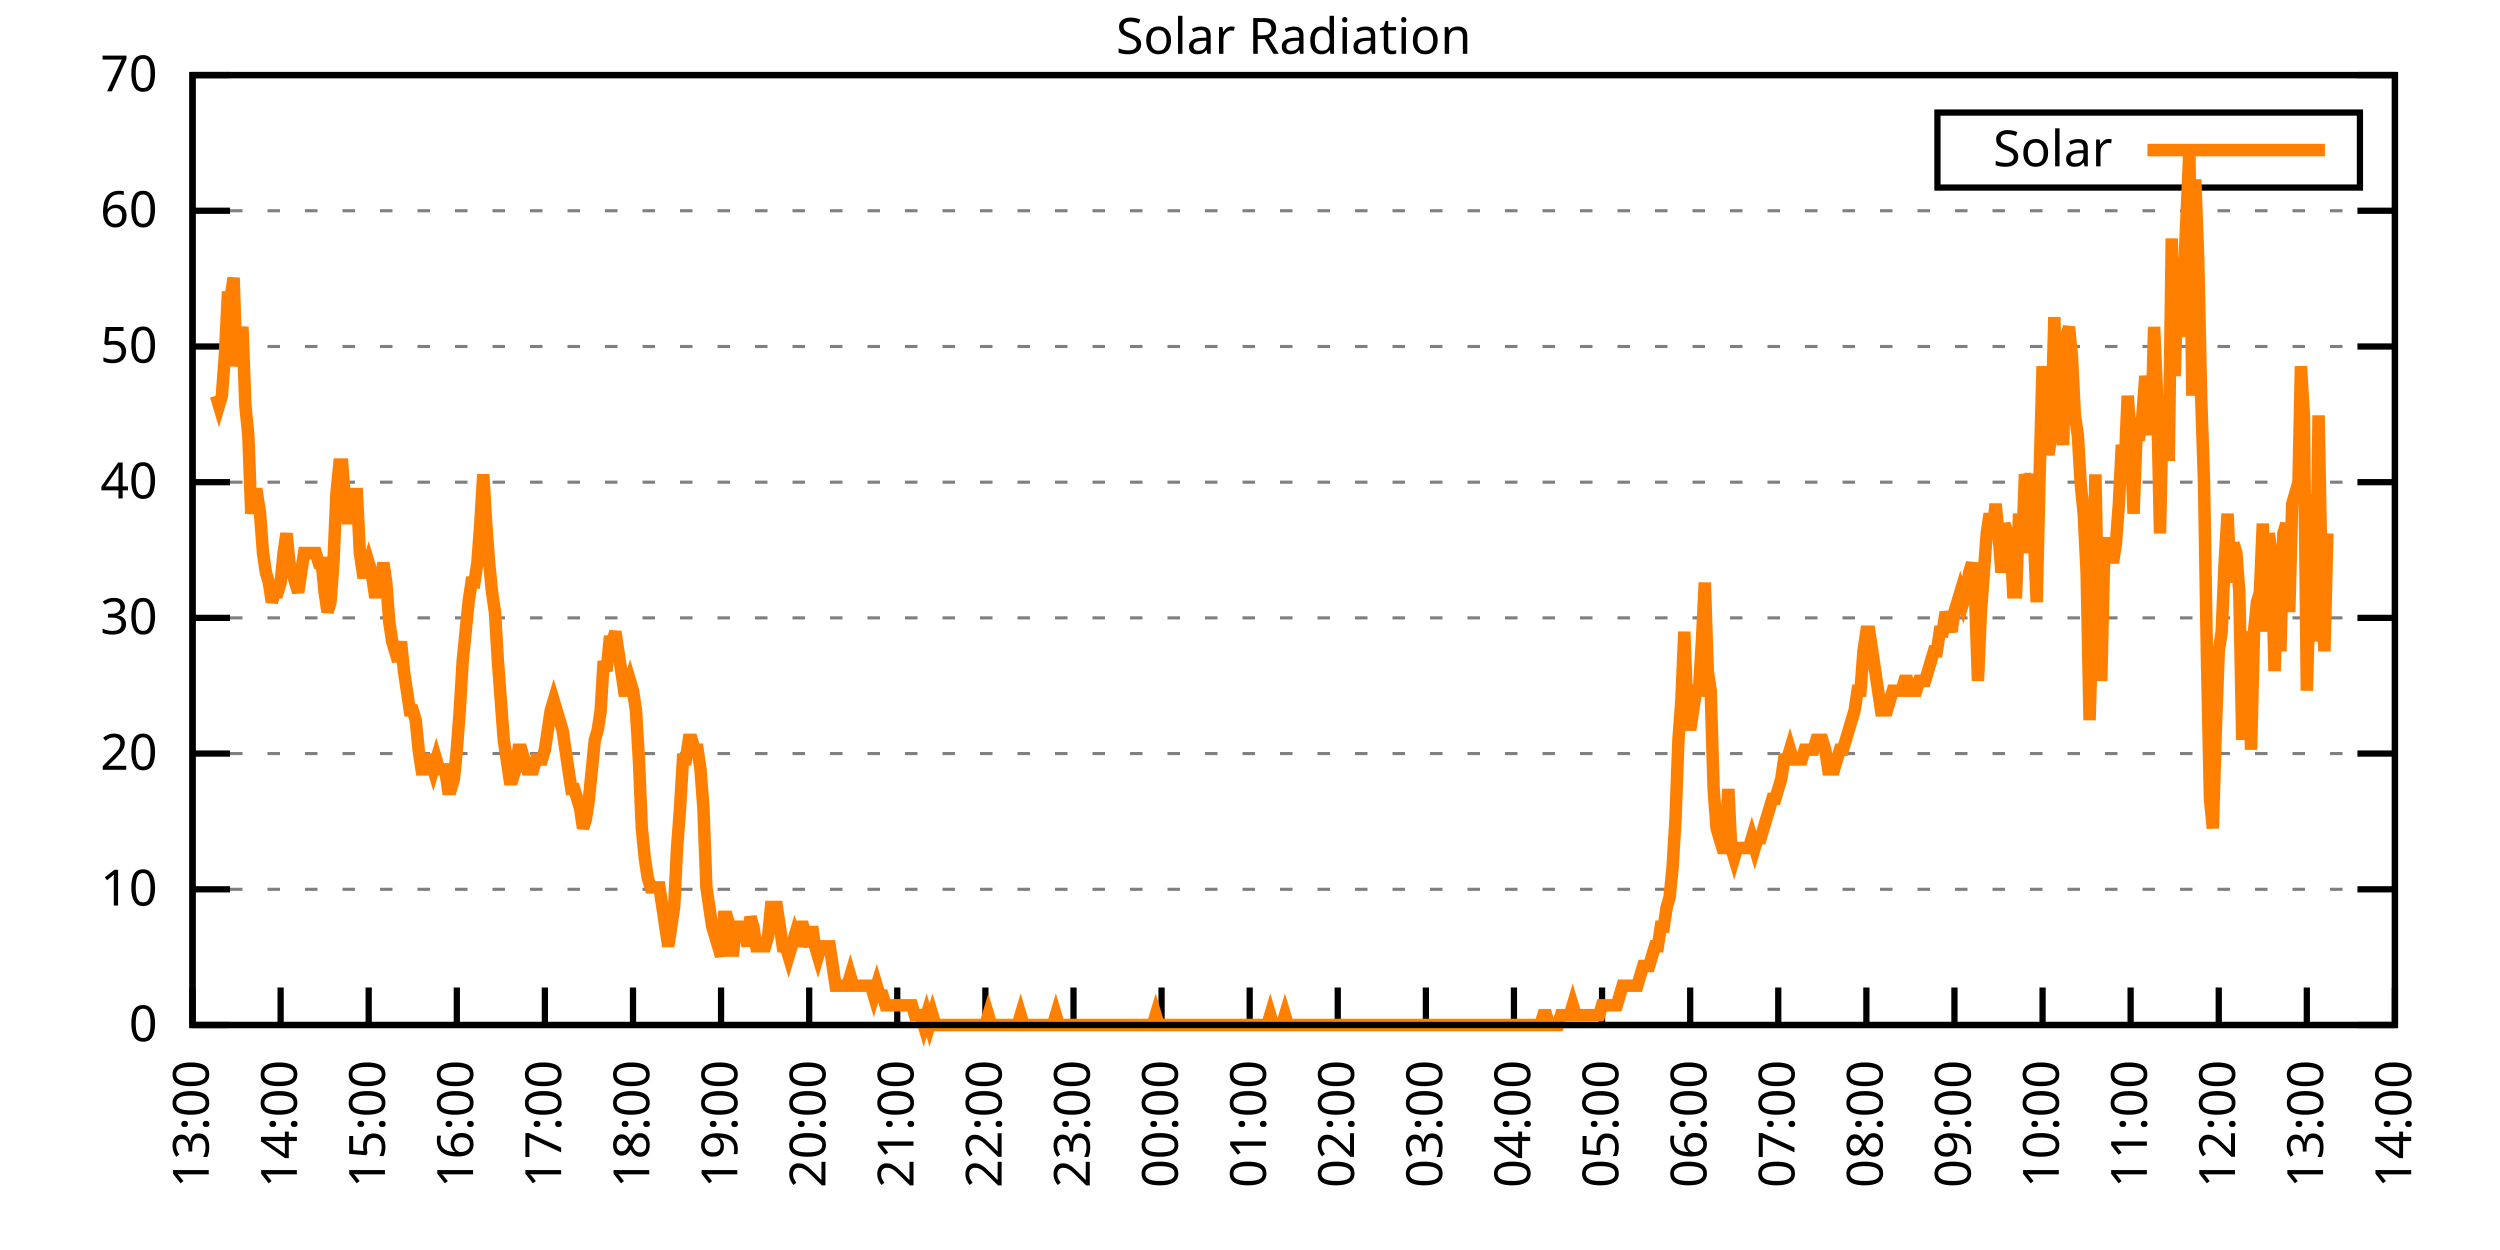
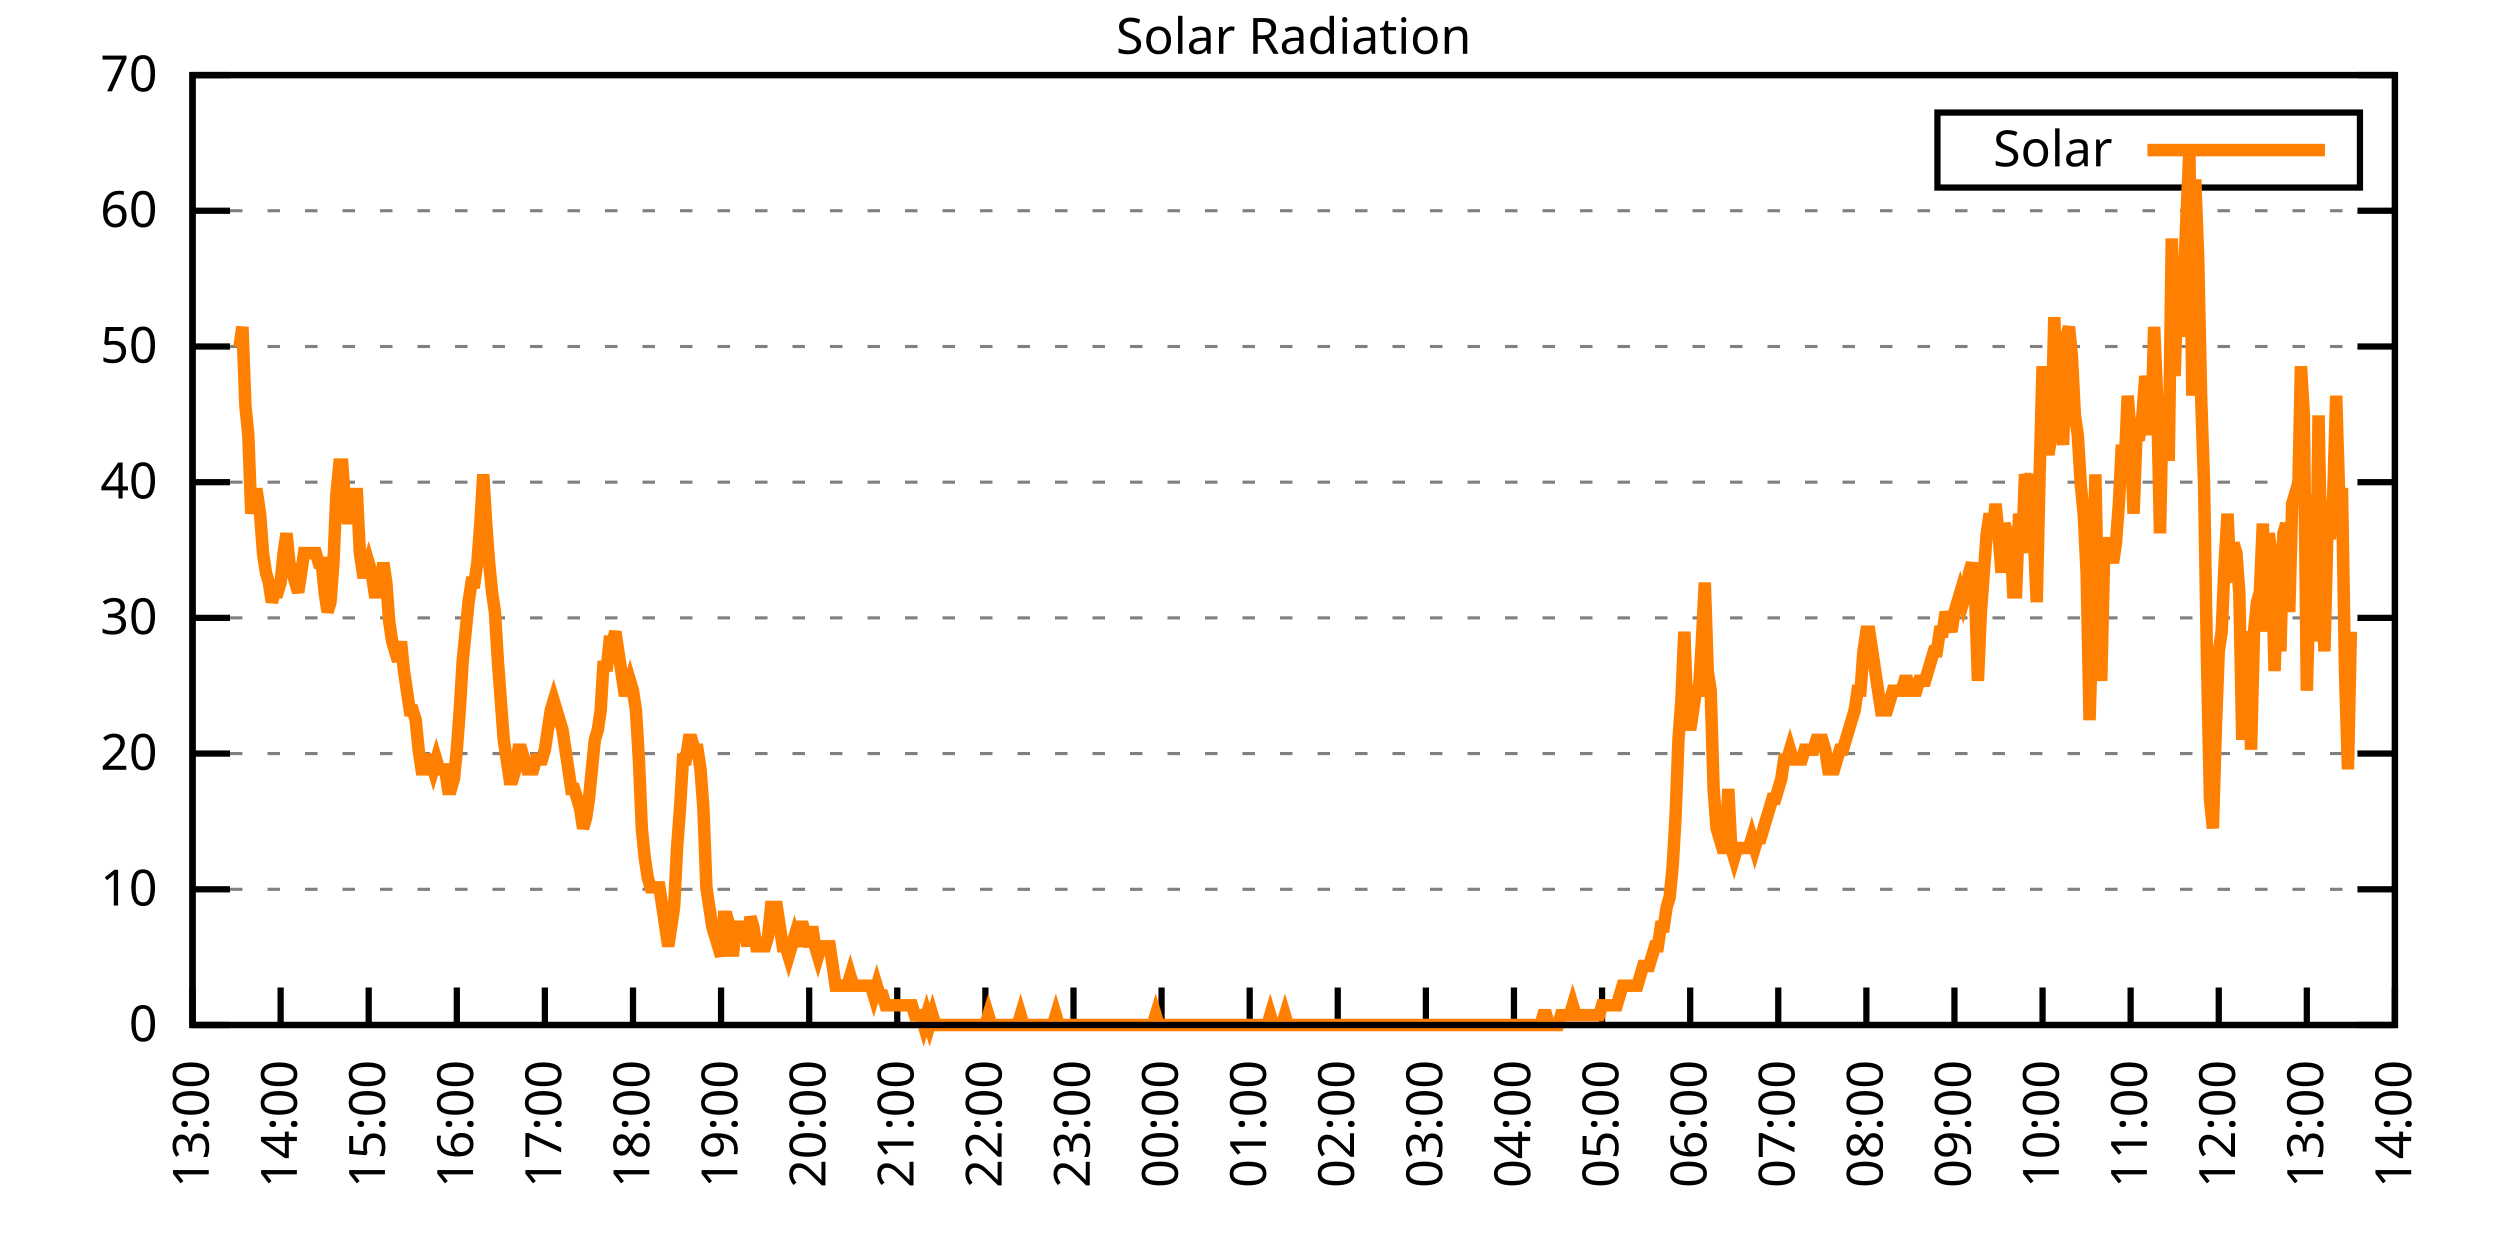
<svg xmlns="http://www.w3.org/2000/svg" xmlns:xlink="http://www.w3.org/1999/xlink" width="400" height="200" viewBox="0 0 400 200">
  <g id="gnuplot_canvas">
    <rect x="0" y="0" width="400" height="200" fill="none" />
    <defs>
      <circle id="gpDot" r="0.5" stroke-width="0.5" stroke="currentColor" />
      <path id="gpPt0" stroke-width="0.333" stroke="currentColor" d="M-1,0 h2 M0,-1 v2" />
      <path id="gpPt1" stroke-width="0.333" stroke="currentColor" d="M-1,-1 L1,1 M1,-1 L-1,1" />
      <path id="gpPt2" stroke-width="0.333" stroke="currentColor" d="M-1,0 L1,0 M0,-1 L0,1 M-1,-1 L1,1 M-1,1 L1,-1" />
      <rect id="gpPt3" stroke-width="0.333" stroke="currentColor" x="-1" y="-1" width="2" height="2" />
      <rect id="gpPt4" stroke-width="0.333" stroke="currentColor" fill="currentColor" x="-1" y="-1" width="2" height="2" />
      <circle id="gpPt5" stroke-width="0.333" stroke="currentColor" cx="0" cy="0" r="1" />
      <use xlink:href="#gpPt5" id="gpPt6" fill="currentColor" stroke="none" />
      <path id="gpPt7" stroke-width="0.333" stroke="currentColor" d="M0,-1.33 L-1.33,0.67 L1.33,0.67 z" />
      <use xlink:href="#gpPt7" id="gpPt8" fill="currentColor" stroke="none" />
      <use xlink:href="#gpPt7" id="gpPt9" stroke="currentColor" transform="rotate(180)" />
      <use xlink:href="#gpPt9" id="gpPt10" fill="currentColor" stroke="none" />
      <use xlink:href="#gpPt3" id="gpPt11" stroke="currentColor" transform="rotate(45)" />
      <use xlink:href="#gpPt11" id="gpPt12" fill="currentColor" stroke="none" />
      <path id="gpPt13" stroke-width="0.333" stroke="currentColor" d="M0,1.330 L1.265,0.411 L0.782,-1.067 L-0.782,-1.076 L-1.265,0.411 z" />
      <use xlink:href="#gpPt13" id="gpPt14" fill="currentColor" stroke="none" />
      <filter id="textbox" filterUnits="objectBoundingBox" x="0" y="0" height="1" width="1">
        <feFlood flood-color="white" flood-opacity="1" result="bgnd" />
        <feComposite in="SourceGraphic" in2="bgnd" operator="atop" />
      </filter>
      <filter id="greybox" filterUnits="objectBoundingBox" x="0" y="0" height="1" width="1">
        <feFlood flood-color="lightgrey" flood-opacity="1" result="grey" />
        <feComposite in="SourceGraphic" in2="grey" operator="atop" />
      </filter>
    </defs>
    <g fill="none" color="white" stroke="currentColor" stroke-width="1.00" stroke-linecap="butt" stroke-linejoin="miter">
</g>
    <g fill="none" color="black" stroke="currentColor" stroke-width="1.00" stroke-linecap="butt" stroke-linejoin="miter">
      <g stroke="none" shape-rendering="crispEdges">
        <polygon fill="rgb(255, 255, 255)" points="30.80,164.00 383.18,164.00 383.18,12.02 30.80,12.02 " />
      </g>
    </g>
    <g fill="none" color="black" stroke="currentColor" stroke-width="1.00" stroke-linecap="butt" stroke-linejoin="miter">
</g>
    <g fill="none" color="black" stroke="black" stroke-width="0.50" stroke-linecap="butt" stroke-linejoin="miter">
</g>
    <g fill="none" color="gray" stroke="currentColor" stroke-width="0.50" stroke-linecap="butt" stroke-linejoin="miter">
      <path stroke="gray" stroke-dasharray="2,4" class="gridline" d="M30.80,164.00 L383.19,164.00  " />
    </g>
    <g fill="none" color="gray" stroke="gray" stroke-width="1.00" stroke-linecap="butt" stroke-linejoin="miter">
</g>
    <g fill="none" color="black" stroke="currentColor" stroke-width="1.00" stroke-linecap="butt" stroke-linejoin="miter">
      <path stroke="black" d="M30.80,164.00 L36.80,164.00 M383.19,164.00 L377.19,164.00  " />
      <g transform="translate(25.20,166.60)" stroke="none" fill="black" font-family="Sans" font-size="8.00" text-anchor="end">
        <text>
          <tspan font-family="Sans"> 0</tspan>
        </text>
      </g>
    </g>
    <g fill="none" color="black" stroke="currentColor" stroke-width="1.00" stroke-linecap="butt" stroke-linejoin="miter">
</g>
    <g fill="none" color="black" stroke="black" stroke-width="0.50" stroke-linecap="butt" stroke-linejoin="miter">
</g>
    <g fill="none" color="gray" stroke="currentColor" stroke-width="0.50" stroke-linecap="butt" stroke-linejoin="miter">
      <path stroke="gray" stroke-dasharray="2,4" class="gridline" d="M30.80,142.29 L383.19,142.29  " />
    </g>
    <g fill="none" color="gray" stroke="gray" stroke-width="1.00" stroke-linecap="butt" stroke-linejoin="miter">
</g>
    <g fill="none" color="black" stroke="currentColor" stroke-width="1.00" stroke-linecap="butt" stroke-linejoin="miter">
      <path stroke="black" d="M30.80,142.29 L36.80,142.29 M383.19,142.29 L377.19,142.29  " />
      <g transform="translate(25.20,144.89)" stroke="none" fill="black" font-family="Sans" font-size="8.00" text-anchor="end">
        <text>
          <tspan font-family="Sans"> 10</tspan>
        </text>
      </g>
    </g>
    <g fill="none" color="black" stroke="currentColor" stroke-width="1.00" stroke-linecap="butt" stroke-linejoin="miter">
</g>
    <g fill="none" color="black" stroke="black" stroke-width="0.50" stroke-linecap="butt" stroke-linejoin="miter">
</g>
    <g fill="none" color="gray" stroke="currentColor" stroke-width="0.50" stroke-linecap="butt" stroke-linejoin="miter">
      <path stroke="gray" stroke-dasharray="2,4" class="gridline" d="M30.80,120.57 L383.19,120.57  " />
    </g>
    <g fill="none" color="gray" stroke="gray" stroke-width="1.00" stroke-linecap="butt" stroke-linejoin="miter">
</g>
    <g fill="none" color="black" stroke="currentColor" stroke-width="1.00" stroke-linecap="butt" stroke-linejoin="miter">
      <path stroke="black" d="M30.80,120.57 L36.80,120.57 M383.19,120.57 L377.19,120.57  " />
      <g transform="translate(25.20,123.17)" stroke="none" fill="black" font-family="Sans" font-size="8.00" text-anchor="end">
        <text>
          <tspan font-family="Sans"> 20</tspan>
        </text>
      </g>
    </g>
    <g fill="none" color="black" stroke="currentColor" stroke-width="1.00" stroke-linecap="butt" stroke-linejoin="miter">
</g>
    <g fill="none" color="black" stroke="black" stroke-width="0.50" stroke-linecap="butt" stroke-linejoin="miter">
</g>
    <g fill="none" color="gray" stroke="currentColor" stroke-width="0.50" stroke-linecap="butt" stroke-linejoin="miter">
      <path stroke="gray" stroke-dasharray="2,4" class="gridline" d="M30.80,98.86 L383.19,98.86  " />
    </g>
    <g fill="none" color="gray" stroke="gray" stroke-width="1.00" stroke-linecap="butt" stroke-linejoin="miter">
</g>
    <g fill="none" color="black" stroke="currentColor" stroke-width="1.00" stroke-linecap="butt" stroke-linejoin="miter">
      <path stroke="black" d="M30.80,98.86 L36.80,98.86 M383.19,98.86 L377.19,98.86  " />
      <g transform="translate(25.20,101.46)" stroke="none" fill="black" font-family="Sans" font-size="8.00" text-anchor="end">
        <text>
          <tspan font-family="Sans"> 30</tspan>
        </text>
      </g>
    </g>
    <g fill="none" color="black" stroke="currentColor" stroke-width="1.00" stroke-linecap="butt" stroke-linejoin="miter">
</g>
    <g fill="none" color="black" stroke="black" stroke-width="0.50" stroke-linecap="butt" stroke-linejoin="miter">
</g>
    <g fill="none" color="gray" stroke="currentColor" stroke-width="0.50" stroke-linecap="butt" stroke-linejoin="miter">
      <path stroke="gray" stroke-dasharray="2,4" class="gridline" d="M30.80,77.15 L383.19,77.15  " />
    </g>
    <g fill="none" color="gray" stroke="gray" stroke-width="1.00" stroke-linecap="butt" stroke-linejoin="miter">
</g>
    <g fill="none" color="black" stroke="currentColor" stroke-width="1.00" stroke-linecap="butt" stroke-linejoin="miter">
      <path stroke="black" d="M30.80,77.15 L36.80,77.15 M383.19,77.15 L377.19,77.15  " />
      <g transform="translate(25.20,79.75)" stroke="none" fill="black" font-family="Sans" font-size="8.00" text-anchor="end">
        <text>
          <tspan font-family="Sans"> 40</tspan>
        </text>
      </g>
    </g>
    <g fill="none" color="black" stroke="currentColor" stroke-width="1.00" stroke-linecap="butt" stroke-linejoin="miter">
</g>
    <g fill="none" color="black" stroke="black" stroke-width="0.50" stroke-linecap="butt" stroke-linejoin="miter">
</g>
    <g fill="none" color="gray" stroke="currentColor" stroke-width="0.50" stroke-linecap="butt" stroke-linejoin="miter">
      <path stroke="gray" stroke-dasharray="2,4" class="gridline" d="M30.80,55.44 L383.19,55.44  " />
    </g>
    <g fill="none" color="gray" stroke="gray" stroke-width="1.00" stroke-linecap="butt" stroke-linejoin="miter">
</g>
    <g fill="none" color="black" stroke="currentColor" stroke-width="1.00" stroke-linecap="butt" stroke-linejoin="miter">
      <path stroke="black" d="M30.80,55.44 L36.80,55.44 M383.19,55.44 L377.19,55.44  " />
      <g transform="translate(25.20,58.04)" stroke="none" fill="black" font-family="Sans" font-size="8.00" text-anchor="end">
        <text>
          <tspan font-family="Sans"> 50</tspan>
        </text>
      </g>
    </g>
    <g fill="none" color="black" stroke="currentColor" stroke-width="1.00" stroke-linecap="butt" stroke-linejoin="miter">
</g>
    <g fill="none" color="black" stroke="black" stroke-width="0.50" stroke-linecap="butt" stroke-linejoin="miter">
</g>
    <g fill="none" color="gray" stroke="currentColor" stroke-width="0.50" stroke-linecap="butt" stroke-linejoin="miter">
      <path stroke="gray" stroke-dasharray="2,4" class="gridline" d="M30.80,33.72 L383.19,33.72  " />
    </g>
    <g fill="none" color="gray" stroke="gray" stroke-width="1.00" stroke-linecap="butt" stroke-linejoin="miter">
</g>
    <g fill="none" color="black" stroke="currentColor" stroke-width="1.00" stroke-linecap="butt" stroke-linejoin="miter">
      <path stroke="black" d="M30.80,33.72 L36.80,33.72 M383.19,33.72 L377.19,33.72  " />
      <g transform="translate(25.20,36.32)" stroke="none" fill="black" font-family="Sans" font-size="8.00" text-anchor="end">
        <text>
          <tspan font-family="Sans"> 60</tspan>
        </text>
      </g>
    </g>
    <g fill="none" color="black" stroke="currentColor" stroke-width="1.00" stroke-linecap="butt" stroke-linejoin="miter">
</g>
    <g fill="none" color="black" stroke="black" stroke-width="0.50" stroke-linecap="butt" stroke-linejoin="miter">
</g>
    <g fill="none" color="gray" stroke="currentColor" stroke-width="0.50" stroke-linecap="butt" stroke-linejoin="miter">
      <path stroke="gray" stroke-dasharray="2,4" class="gridline" d="M30.80,12.01 L383.19,12.01  " />
    </g>
    <g fill="none" color="gray" stroke="gray" stroke-width="1.00" stroke-linecap="butt" stroke-linejoin="miter">
</g>
    <g fill="none" color="black" stroke="currentColor" stroke-width="1.00" stroke-linecap="butt" stroke-linejoin="miter">
      <path stroke="black" d="M30.80,12.01 L36.80,12.01 M383.19,12.01 L377.19,12.01  " />
      <g transform="translate(25.20,14.61)" stroke="none" fill="black" font-family="Sans" font-size="8.00" text-anchor="end">
        <text>
          <tspan font-family="Sans"> 70</tspan>
        </text>
      </g>
    </g>
    <g fill="none" color="black" stroke="currentColor" stroke-width="1.00" stroke-linecap="butt" stroke-linejoin="miter">
      <path stroke="black" d="M30.80,164.00 L30.80,158.00  " />
      <g transform="translate(33.40,169.60) rotate(270.00)" stroke="none" fill="black" font-family="Sans" font-size="8.00" text-anchor="end">
        <text>
          <tspan font-family="Sans">13:00</tspan>
        </text>
      </g>
    </g>
    <g fill="none" color="black" stroke="currentColor" stroke-width="1.00" stroke-linecap="butt" stroke-linejoin="miter">
      <path stroke="black" d="M44.90,164.00 L44.90,158.00  " />
      <g transform="translate(47.50,169.60) rotate(270.00)" stroke="none" fill="black" font-family="Sans" font-size="8.00" text-anchor="end">
        <text>
          <tspan font-family="Sans">14:00</tspan>
        </text>
      </g>
    </g>
    <g fill="none" color="black" stroke="currentColor" stroke-width="1.00" stroke-linecap="butt" stroke-linejoin="miter">
      <path stroke="black" d="M58.99,164.00 L58.99,158.00  " />
      <g transform="translate(61.59,169.60) rotate(270.00)" stroke="none" fill="black" font-family="Sans" font-size="8.00" text-anchor="end">
        <text>
          <tspan font-family="Sans">15:00</tspan>
        </text>
      </g>
    </g>
    <g fill="none" color="black" stroke="currentColor" stroke-width="1.00" stroke-linecap="butt" stroke-linejoin="miter">
      <path stroke="black" d="M73.09,164.00 L73.09,158.00  " />
      <g transform="translate(75.69,169.60) rotate(270.00)" stroke="none" fill="black" font-family="Sans" font-size="8.00" text-anchor="end">
        <text>
          <tspan font-family="Sans">16:00</tspan>
        </text>
      </g>
    </g>
    <g fill="none" color="black" stroke="currentColor" stroke-width="1.00" stroke-linecap="butt" stroke-linejoin="miter">
      <path stroke="black" d="M87.18,164.00 L87.18,158.00  " />
      <g transform="translate(89.78,169.60) rotate(270.00)" stroke="none" fill="black" font-family="Sans" font-size="8.00" text-anchor="end">
        <text>
          <tspan font-family="Sans">17:00</tspan>
        </text>
      </g>
    </g>
    <g fill="none" color="black" stroke="currentColor" stroke-width="1.00" stroke-linecap="butt" stroke-linejoin="miter">
      <path stroke="black" d="M101.28,164.00 L101.28,158.00  " />
      <g transform="translate(103.88,169.60) rotate(270.00)" stroke="none" fill="black" font-family="Sans" font-size="8.00" text-anchor="end">
        <text>
          <tspan font-family="Sans">18:00</tspan>
        </text>
      </g>
    </g>
    <g fill="none" color="black" stroke="currentColor" stroke-width="1.00" stroke-linecap="butt" stroke-linejoin="miter">
      <path stroke="black" d="M115.37,164.00 L115.37,158.00  " />
      <g transform="translate(117.97,169.60) rotate(270.00)" stroke="none" fill="black" font-family="Sans" font-size="8.00" text-anchor="end">
        <text>
          <tspan font-family="Sans">19:00</tspan>
        </text>
      </g>
    </g>
    <g fill="none" color="black" stroke="currentColor" stroke-width="1.00" stroke-linecap="butt" stroke-linejoin="miter">
      <path stroke="black" d="M129.47,164.00 L129.47,158.00  " />
      <g transform="translate(132.07,169.60) rotate(270.00)" stroke="none" fill="black" font-family="Sans" font-size="8.00" text-anchor="end">
        <text>
          <tspan font-family="Sans">20:00</tspan>
        </text>
      </g>
    </g>
    <g fill="none" color="black" stroke="currentColor" stroke-width="1.00" stroke-linecap="butt" stroke-linejoin="miter">
      <path stroke="black" d="M143.56,164.00 L143.56,158.00  " />
      <g transform="translate(146.16,169.60) rotate(270.00)" stroke="none" fill="black" font-family="Sans" font-size="8.00" text-anchor="end">
        <text>
          <tspan font-family="Sans">21:00</tspan>
        </text>
      </g>
    </g>
    <g fill="none" color="black" stroke="currentColor" stroke-width="1.00" stroke-linecap="butt" stroke-linejoin="miter">
      <path stroke="black" d="M157.66,164.00 L157.66,158.00  " />
      <g transform="translate(160.26,169.60) rotate(270.00)" stroke="none" fill="black" font-family="Sans" font-size="8.00" text-anchor="end">
        <text>
          <tspan font-family="Sans">22:00</tspan>
        </text>
      </g>
    </g>
    <g fill="none" color="black" stroke="currentColor" stroke-width="1.00" stroke-linecap="butt" stroke-linejoin="miter">
      <path stroke="black" d="M171.76,164.00 L171.76,158.00  " />
      <g transform="translate(174.36,169.60) rotate(270.00)" stroke="none" fill="black" font-family="Sans" font-size="8.00" text-anchor="end">
        <text>
          <tspan font-family="Sans">23:00</tspan>
        </text>
      </g>
    </g>
    <g fill="none" color="black" stroke="currentColor" stroke-width="1.00" stroke-linecap="butt" stroke-linejoin="miter">
      <path stroke="black" d="M185.85,164.00 L185.85,158.00  " />
      <g transform="translate(188.45,169.60) rotate(270.00)" stroke="none" fill="black" font-family="Sans" font-size="8.00" text-anchor="end">
        <text>
          <tspan font-family="Sans">00:00</tspan>
        </text>
      </g>
    </g>
    <g fill="none" color="black" stroke="currentColor" stroke-width="1.00" stroke-linecap="butt" stroke-linejoin="miter">
      <path stroke="black" d="M199.95,164.00 L199.95,158.00  " />
      <g transform="translate(202.55,169.60) rotate(270.00)" stroke="none" fill="black" font-family="Sans" font-size="8.00" text-anchor="end">
        <text>
          <tspan font-family="Sans">01:00</tspan>
        </text>
      </g>
    </g>
    <g fill="none" color="black" stroke="currentColor" stroke-width="1.00" stroke-linecap="butt" stroke-linejoin="miter">
      <path stroke="black" d="M214.04,164.00 L214.04,158.00  " />
      <g transform="translate(216.64,169.60) rotate(270.00)" stroke="none" fill="black" font-family="Sans" font-size="8.00" text-anchor="end">
        <text>
          <tspan font-family="Sans">02:00</tspan>
        </text>
      </g>
    </g>
    <g fill="none" color="black" stroke="currentColor" stroke-width="1.00" stroke-linecap="butt" stroke-linejoin="miter">
      <path stroke="black" d="M228.14,164.00 L228.14,158.00  " />
      <g transform="translate(230.74,169.60) rotate(270.00)" stroke="none" fill="black" font-family="Sans" font-size="8.00" text-anchor="end">
        <text>
          <tspan font-family="Sans">03:00</tspan>
        </text>
      </g>
    </g>
    <g fill="none" color="black" stroke="currentColor" stroke-width="1.00" stroke-linecap="butt" stroke-linejoin="miter">
      <path stroke="black" d="M242.23,164.00 L242.23,158.00  " />
      <g transform="translate(244.83,169.60) rotate(270.00)" stroke="none" fill="black" font-family="Sans" font-size="8.00" text-anchor="end">
        <text>
          <tspan font-family="Sans">04:00</tspan>
        </text>
      </g>
    </g>
    <g fill="none" color="black" stroke="currentColor" stroke-width="1.00" stroke-linecap="butt" stroke-linejoin="miter">
      <path stroke="black" d="M256.33,164.00 L256.33,158.00  " />
      <g transform="translate(258.93,169.60) rotate(270.00)" stroke="none" fill="black" font-family="Sans" font-size="8.00" text-anchor="end">
        <text>
          <tspan font-family="Sans">05:00</tspan>
        </text>
      </g>
    </g>
    <g fill="none" color="black" stroke="currentColor" stroke-width="1.00" stroke-linecap="butt" stroke-linejoin="miter">
      <path stroke="black" d="M270.43,164.00 L270.43,158.00  " />
      <g transform="translate(273.03,169.60) rotate(270.00)" stroke="none" fill="black" font-family="Sans" font-size="8.00" text-anchor="end">
        <text>
          <tspan font-family="Sans">06:00</tspan>
        </text>
      </g>
    </g>
    <g fill="none" color="black" stroke="currentColor" stroke-width="1.00" stroke-linecap="butt" stroke-linejoin="miter">
      <path stroke="black" d="M284.52,164.00 L284.52,158.00  " />
      <g transform="translate(287.12,169.60) rotate(270.00)" stroke="none" fill="black" font-family="Sans" font-size="8.00" text-anchor="end">
        <text>
          <tspan font-family="Sans">07:00</tspan>
        </text>
      </g>
    </g>
    <g fill="none" color="black" stroke="currentColor" stroke-width="1.00" stroke-linecap="butt" stroke-linejoin="miter">
      <path stroke="black" d="M298.62,164.00 L298.62,158.00  " />
      <g transform="translate(301.22,169.60) rotate(270.00)" stroke="none" fill="black" font-family="Sans" font-size="8.00" text-anchor="end">
        <text>
          <tspan font-family="Sans">08:00</tspan>
        </text>
      </g>
    </g>
    <g fill="none" color="black" stroke="currentColor" stroke-width="1.00" stroke-linecap="butt" stroke-linejoin="miter">
      <path stroke="black" d="M312.71,164.00 L312.71,158.00  " />
      <g transform="translate(315.31,169.60) rotate(270.00)" stroke="none" fill="black" font-family="Sans" font-size="8.00" text-anchor="end">
        <text>
          <tspan font-family="Sans">09:00</tspan>
        </text>
      </g>
    </g>
    <g fill="none" color="black" stroke="currentColor" stroke-width="1.00" stroke-linecap="butt" stroke-linejoin="miter">
      <path stroke="black" d="M326.81,164.00 L326.81,158.00  " />
      <g transform="translate(329.41,169.60) rotate(270.00)" stroke="none" fill="black" font-family="Sans" font-size="8.00" text-anchor="end">
        <text>
          <tspan font-family="Sans">10:00</tspan>
        </text>
      </g>
    </g>
    <g fill="none" color="black" stroke="currentColor" stroke-width="1.00" stroke-linecap="butt" stroke-linejoin="miter">
      <path stroke="black" d="M340.90,164.00 L340.90,158.00  " />
      <g transform="translate(343.50,169.60) rotate(270.00)" stroke="none" fill="black" font-family="Sans" font-size="8.00" text-anchor="end">
        <text>
          <tspan font-family="Sans">11:00</tspan>
        </text>
      </g>
    </g>
    <g fill="none" color="black" stroke="currentColor" stroke-width="1.00" stroke-linecap="butt" stroke-linejoin="miter">
      <path stroke="black" d="M355.00,164.00 L355.00,158.00  " />
      <g transform="translate(357.60,169.60) rotate(270.00)" stroke="none" fill="black" font-family="Sans" font-size="8.00" text-anchor="end">
        <text>
          <tspan font-family="Sans">12:00</tspan>
        </text>
      </g>
    </g>
    <g fill="none" color="black" stroke="currentColor" stroke-width="1.00" stroke-linecap="butt" stroke-linejoin="miter">
      <path stroke="black" d="M369.09,164.00 L369.09,158.00  " />
      <g transform="translate(371.69,169.60) rotate(270.00)" stroke="none" fill="black" font-family="Sans" font-size="8.00" text-anchor="end">
        <text>
          <tspan font-family="Sans">13:00</tspan>
        </text>
      </g>
    </g>
    <g fill="none" color="black" stroke="currentColor" stroke-width="1.00" stroke-linecap="butt" stroke-linejoin="miter">
      <path stroke="black" d="M383.19,164.00 L383.19,158.00  " />
      <g transform="translate(385.79,169.60) rotate(270.00)" stroke="none" fill="black" font-family="Sans" font-size="8.00" text-anchor="end">
        <text>
          <tspan font-family="Sans">14:00</tspan>
        </text>
      </g>
    </g>
    <g fill="none" color="black" stroke="currentColor" stroke-width="1.00" stroke-linecap="butt" stroke-linejoin="miter">
</g>
    <g fill="none" color="black" stroke="currentColor" stroke-width="1.00" stroke-linecap="butt" stroke-linejoin="miter">
      <path stroke="black" d="M30.80,12.01 L30.80,164.00 L383.19,164.00 L383.19,12.01 L30.80,12.01 Z  " />
    </g>
    <g fill="none" color="black" stroke="currentColor" stroke-width="1.00" stroke-linecap="butt" stroke-linejoin="miter">
</g>
    <g fill="none" color="black" stroke="currentColor" stroke-width="1.00" stroke-linecap="butt" stroke-linejoin="miter">
      <path stroke="black" d="M309.99,30.01 L309.99,18.01 L377.59,18.01 L377.59,30.01 L309.99,30.01 Z  " />
    </g>
    <g id="Solar_Radiation_plot_1">
      <g fill="none" color="white" stroke="black" stroke-width="2.00" stroke-linecap="butt" stroke-linejoin="miter">
</g>
      <g fill="none" color="black" stroke="currentColor" stroke-width="2.00" stroke-linecap="butt" stroke-linejoin="miter">
        <g transform="translate(337.99,26.61)" stroke="none" fill="black" font-family="Sans" font-size="8.00" text-anchor="end">
          <text>
            <tspan font-family="Sans">Solar</tspan>
          </text>
        </g>
      </g>
      <g fill="none" color="black" stroke="currentColor" stroke-width="2.00" stroke-linecap="butt" stroke-linejoin="miter">
-         <path stroke="rgb(255, 127,   0)" d="M343.59,24.01 L371.99,24.01 M34.56,63.32 L35.03,64.89 L35.50,63.32 L35.97,57.02 L36.44,47.58 L36.91,47.58   L37.38,44.44 L37.85,58.60 L38.32,55.45 L38.79,52.30 L39.26,64.89 L39.73,69.61 L40.20,82.19 L40.67,79.05   L41.14,79.05 L41.61,82.19 L42.08,88.49 L42.55,91.63 L43.02,93.21 L43.49,96.35 L43.96,94.78 L44.43,94.78   L44.90,93.21 L45.37,88.49 L45.84,85.34 L46.31,90.06 L46.78,91.63 L47.24,93.21 L47.71,94.78 L48.18,91.63   L48.65,88.49 L49.12,88.49 L49.59,88.49 L50.06,88.49 L50.53,88.49 L51.00,90.06 L51.47,90.06 L51.94,94.78   L52.41,97.93 L52.88,96.35 L53.35,90.06 L53.82,79.05 L54.29,74.33 L54.76,74.33 L55.23,80.62 L55.70,83.77   L56.17,80.62 L56.64,79.05 L57.11,79.05 L57.58,88.49 L58.05,91.63 L58.52,91.63 L58.99,90.06 L59.46,91.63   L59.93,94.78 L60.40,94.78 L60.87,93.21 L61.34,90.06 L61.81,93.21 L62.28,99.50 L62.75,102.65 L63.22,104.22   L63.69,105.79 L64.16,102.65 L64.63,107.37 L65.10,110.51 L65.57,113.66 L66.04,113.66 L66.51,115.23 L66.98,119.95   L67.45,123.10 L67.92,123.10 L68.39,121.52 L68.86,121.52 L69.33,123.10 L69.80,121.52 L70.27,123.10 L70.74,123.10   L71.21,123.10 L71.68,126.24 L72.15,126.24 L72.62,124.67 L73.09,119.95 L73.56,113.66 L74.03,105.79 L74.50,101.07   L74.97,96.35 L75.44,93.21 L75.91,93.21 L76.38,90.06 L76.85,83.77 L77.32,75.90 L77.79,83.77 L78.26,90.06   L78.73,94.78 L79.19,97.93 L79.66,105.79 L80.13,112.09 L80.60,118.38 L81.07,121.52 L81.54,124.67 L82.01,124.67   L82.48,123.10 L82.95,119.95 L83.42,119.95 L83.89,121.52 L84.36,123.10 L84.83,123.10 L85.30,123.10 L85.77,121.52   L86.24,121.52 L86.71,121.52 L87.18,119.95 L87.65,116.80 L88.12,113.66 L88.59,112.09 L89.06,113.66 L89.53,115.23   L90.00,116.80 L90.47,119.95 L90.94,123.10 L91.41,126.24 L91.88,126.24 L92.35,127.82 L92.82,129.39 L93.29,132.54   L93.76,130.96 L94.23,127.82 L94.70,123.10 L95.17,118.38 L95.64,116.80 L96.11,113.66 L96.58,105.79 L97.05,107.37   L97.52,102.65 L97.99,102.65 L98.46,101.07 L98.93,104.22 L99.40,107.37 L99.87,110.51 L100.34,110.51 L100.81,108.94   L101.28,110.51 L101.75,113.66 L102.22,121.52 L102.69,132.54 L103.16,137.26 L103.63,140.40 L104.10,141.98 L104.57,141.98   L105.04,141.98 L105.51,141.98 L105.98,145.12 L106.45,148.27 L106.92,151.41 L107.39,148.27 L107.86,145.12 L108.33,135.68   L108.80,129.39 L109.27,121.52 L109.74,121.52 L110.21,118.38 L110.68,118.38 L111.14,119.95 L111.61,119.95 L112.08,123.10   L112.55,129.39 L113.02,141.98 L113.49,145.12 L113.96,148.27 L114.43,149.84 L114.90,151.41 L115.37,152.99 L115.84,146.70   L116.31,146.70 L116.78,148.27 L117.25,152.99 L117.72,148.27 L118.19,148.27 L118.66,148.27 L119.13,148.27 L119.60,151.41   L120.07,146.70 L120.54,148.27 L121.01,151.41 L121.48,151.41 L121.95,151.41 L122.42,151.41 L122.89,149.84 L123.36,145.12   L123.83,145.12 L124.30,145.12 L124.77,148.27 L125.24,151.41 L125.71,151.41 L126.18,152.99 L126.65,151.41 L127.12,149.84   L127.59,151.41 L128.06,148.27 L128.53,148.27 L129.00,149.84 L129.47,151.41 L129.94,148.27 L130.41,151.41 L130.88,152.99   L131.35,151.41 L131.82,151.41 L132.29,151.41 L132.76,151.41 L133.23,154.56 L133.70,157.71 L134.17,157.71 L134.64,157.71   L135.11,157.71 L135.58,157.71 L136.05,156.13 L136.52,157.71 L136.99,157.71 L137.46,157.71 L137.93,157.71 L138.40,157.71   L138.87,157.71 L139.34,157.71 L139.81,159.28 L140.28,157.71 L140.75,159.28 L141.22,159.28 L141.69,160.85 L142.16,160.85   L142.63,160.85 L143.09,160.85 L143.56,160.85 L144.03,160.85 L144.50,160.85 L144.97,160.85 L145.44,160.85 L145.91,160.85   L146.38,162.43 L146.85,162.43 L147.32,162.43 L147.79,164.00 L148.26,162.43 L148.73,164.00 L149.20,162.43 L149.67,164.00   L150.14,164.00 L150.61,164.00 L151.08,164.00 L151.55,164.00 L152.02,164.00 L152.49,164.00 L152.96,164.00 L153.43,164.00   L153.90,164.00 L154.37,164.00 L154.84,164.00 L155.31,164.00 L155.78,164.00 L156.25,164.00 L156.72,164.00 L157.19,164.00   L157.66,164.00 L158.13,162.43 L158.60,164.00 L159.07,164.00 L159.54,164.00 L160.01,164.00 L160.48,164.00 L160.95,164.00   L161.42,164.00 L161.89,164.00 L162.36,164.00 L162.83,164.00 L163.30,162.43 L163.77,164.00 L164.24,164.00 L164.71,164.00   L165.18,164.00 L165.65,164.00 L166.12,164.00 L166.59,164.00 L167.06,164.00 L167.53,164.00 L168.00,164.00 L168.47,164.00   L168.94,162.43 L169.41,164.00 L169.88,164.00 L170.35,164.00 L170.82,164.00 L171.29,164.00 L171.76,164.00 L172.23,164.00   L172.70,164.00 L173.17,164.00 L173.64,164.00 L174.11,164.00 L174.58,164.00 L175.04,164.00 L175.51,164.00 L175.98,164.00   L176.45,164.00 L176.92,164.00 L177.39,164.00 L177.86,164.00 L178.33,164.00 L178.80,164.00 L179.27,164.00 L179.74,164.00   L180.21,164.00 L180.68,164.00 L181.15,164.00 L181.62,164.00 L182.09,164.00 L182.56,164.00 L183.03,164.00 L183.50,164.00   L183.97,164.00 L184.44,164.00 L184.91,162.43 L185.38,164.00 L185.85,164.00 L186.32,164.00 L186.79,164.00 L187.26,164.00   L187.73,164.00 L188.20,164.00 L188.67,164.00 L189.14,164.00 L189.61,164.00 L190.08,164.00 L190.55,164.00 L191.02,164.00   L191.49,164.00 L191.96,164.00 L192.43,164.00 L192.90,164.00 L193.37,164.00 L193.84,164.00 L194.31,164.00 L194.78,164.00   L195.25,164.00 L195.72,164.00 L196.19,164.00 L196.66,164.00 L197.13,164.00 L197.60,164.00 L198.07,164.00 L198.54,164.00   L199.01,164.00 L199.48,164.00 L199.95,164.00 L200.42,164.00 L200.89,164.00 L201.36,164.00 L201.83,164.00 L202.30,164.00   L202.77,164.00 L203.24,162.43 L203.71,164.00 L204.18,164.00 L204.65,164.00 L205.12,164.00 L205.59,162.43 L206.06,164.00   L206.53,164.00 L207.00,164.00 L207.46,164.00 L207.93,164.00 L208.40,164.00 L208.87,164.00 L209.34,164.00 L209.81,164.00   L210.28,164.00 L210.75,164.00 L211.22,164.00 L211.69,164.00 L212.16,164.00 L212.63,164.00 L213.10,164.00 L213.57,164.00   L214.04,164.00 L214.51,164.00 L214.98,164.00 L215.45,164.00 L215.92,164.00 L216.39,164.00 L216.86,164.00 L217.33,164.00   L217.80,164.00 L218.27,164.00 L218.74,164.00 L219.21,164.00 L219.68,164.00 L220.15,164.00 L220.62,164.00 L221.09,164.00   L221.56,164.00 L222.03,164.00 L222.50,164.00 L222.97,164.00 L223.44,164.00 L223.91,164.00 L224.38,164.00 L224.85,164.00   L225.32,164.00 L225.79,164.00 L226.26,164.00 L226.73,164.00 L227.20,164.00 L227.67,164.00 L228.14,164.00 L228.61,164.00   L229.08,164.00 L229.55,164.00 L230.02,164.00 L230.49,164.00 L230.96,164.00 L231.43,164.00 L231.90,164.00 L232.37,164.00   L232.84,164.00 L233.31,164.00 L233.78,164.00 L234.25,164.00 L234.72,164.00 L235.19,164.00 L235.66,164.00 L236.13,164.00   L236.60,164.00 L237.07,164.00 L237.54,164.00 L238.01,164.00 L238.48,164.00 L238.95,164.00 L239.41,164.00 L239.88,164.00   L240.35,164.00 L240.82,164.00 L241.29,164.00 L241.76,164.00 L242.23,164.00 L242.70,164.00 L243.17,164.00 L243.64,164.00   L244.11,164.00 L244.58,164.00 L245.05,164.00 L245.52,164.00 L245.99,164.00 L246.46,164.00 L246.93,162.43 L247.40,162.43   L247.87,164.00 L248.34,164.00 L248.81,164.00 L249.28,164.00 L249.75,162.43 L250.22,162.43 L250.69,162.43 L251.16,162.43   L251.63,160.85 L252.10,162.43 L252.57,162.43 L253.04,162.43 L253.51,162.43 L253.98,162.43 L254.45,162.43 L254.92,162.43   L255.39,162.43 L255.86,162.43 L256.33,160.85 L256.80,160.85 L257.27,160.85 L257.74,160.85 L258.21,160.85 L258.68,160.85   L259.15,159.28 L259.62,157.71 L260.09,157.71 L260.56,157.71 L261.03,157.71 L261.50,157.71 L261.97,157.71 L262.44,156.13   L262.91,154.56 L263.38,154.56 L263.85,154.56 L264.32,152.99 L264.79,151.41 L265.26,151.41 L265.73,148.27 L266.20,148.27   L266.67,145.12 L267.14,143.55 L267.61,138.83 L268.08,130.96 L268.55,118.38 L269.02,112.09 L269.49,101.07 L269.96,113.66   L270.43,116.80 L270.90,113.66 L271.36,110.51 L271.83,110.51 L272.30,102.65 L272.77,93.21 L273.24,107.37 L273.71,110.51   L274.18,126.24 L274.65,132.54 L275.12,134.11 L275.59,135.68 L276.06,135.68 L276.53,126.24 L277.00,135.68 L277.47,137.26   L277.94,135.68 L278.41,135.68 L278.88,135.68 L279.35,135.68 L279.82,135.68 L280.29,134.11 L280.76,135.68 L281.23,134.11   L281.70,134.11 L282.17,132.54 L282.64,130.96 L283.11,129.39 L283.58,127.82 L284.05,127.82 L284.52,126.24 L284.99,124.67   L285.46,121.52 L285.93,121.52 L286.40,119.95 L286.87,121.52 L287.34,121.52 L287.81,121.52 L288.28,121.52 L288.75,119.95   L289.22,119.95 L289.69,119.95 L290.16,119.95 L290.63,118.38 L291.10,118.38 L291.57,118.38 L292.04,119.95 L292.51,123.10   L292.98,123.10 L293.45,123.10 L293.92,121.52 L294.39,119.95 L294.86,119.95 L295.33,118.38 L295.80,116.80 L296.27,115.23   L296.74,113.66 L297.21,110.51 L297.68,110.51 L298.15,104.22 L298.62,101.07 L299.09,101.07 L299.56,104.22 L300.03,107.37   L300.50,110.51 L300.97,113.66 L301.44,113.66 L301.91,113.66 L302.38,112.09 L302.85,110.51 L303.31,110.51 L303.78,110.51   L304.25,110.51 L304.72,108.94 L305.19,108.94 L305.66,110.51 L306.13,110.51 L306.60,110.51 L307.07,108.94 L307.54,108.94   L308.01,108.94 L308.48,107.37 L308.95,105.79 L309.42,104.22 L309.89,104.22 L310.36,101.07 L310.83,101.07 L311.30,97.93   L311.77,99.50 L312.24,101.07 L312.71,97.93 L313.18,96.35 L313.65,94.78 L314.12,96.35 L314.59,94.78 L315.06,91.63   L315.53,90.06 L316.00,94.78 L316.47,108.94 L316.94,97.93 L317.41,91.63 L317.88,85.34 L318.35,82.19 L318.82,85.34   L319.29,80.62 L319.76,85.34 L320.23,91.63 L320.70,83.77 L321.17,85.34 L321.64,85.34 L322.11,94.78 L322.58,94.78   L323.05,82.19 L323.52,88.49 L323.99,75.90 L324.46,77.48 L324.93,75.90 L325.40,85.34 L325.87,96.35 L326.34,75.90   L326.81,58.60 L327.28,69.61 L327.75,72.76 L328.22,69.61 L328.69,50.73 L329.16,69.61 L329.63,66.46 L330.10,71.18   L330.57,53.88 L331.04,52.30 L331.51,57.02 L331.98,66.46 L332.45,69.61 L332.92,77.48 L333.39,82.19 L333.86,91.63   L334.33,115.23 L334.80,99.50 L335.26,75.90 L335.73,99.50 L336.20,108.94 L336.67,88.49 L337.14,86.91 L337.61,86.91   L338.08,90.06 L338.55,86.91 L339.02,80.62 L339.49,71.18 L339.96,74.33 L340.43,63.32 L340.90,69.61 L341.37,82.19   L341.84,69.61 L342.31,69.61 L342.78,66.46 L343.25,60.17 L343.72,63.32 L344.19,69.61 L344.66,52.30 L345.13,63.32   L345.60,85.34 L346.07,63.32 L346.54,72.76 L347.01,72.76 L347.48,38.15 L347.95,60.17 L348.42,44.44 L348.89,53.88   L349.36,46.01 L349.83,35.00 L350.30,23.99 L350.77,63.32 L351.24,28.71 L351.71,41.29 L352.18,63.32 L352.65,77.48   L353.12,105.79 L353.59,127.82 L354.06,132.54 L354.53,116.80 L355.00,104.22 L355.47,101.07 L355.94,90.06 L356.41,82.19   L356.88,93.21 L357.35,86.91 L357.82,88.49 L358.29,94.78 L358.76,118.38 L359.23,104.22 L359.70,101.07 L360.17,119.95   L360.64,101.07 L361.11,96.35 L361.58,94.78 L362.05,83.77 L362.52,101.07 L362.99,85.34 L363.46,88.49 L363.93,107.37   L364.40,93.21 L364.87,104.22 L365.34,85.34 L365.81,83.77 L366.28,97.93 L366.75,80.62 L367.21,79.05 L367.68,80.62   L368.15,58.60 L368.62,66.46 L369.09,110.51 L369.56,93.21 L370.03,79.05 L370.50,102.65 L370.97,66.46 L371.44,91.63   L371.91,104.22 L372.38,85.34  " />
+         <path stroke="rgb(255, 127,   0)" d="M343.59,24.01 L371.99,24.01 M38.32,55.45 L38.79,52.30 L39.26,64.89 L39.73,69.61 L40.20,82.19 L40.67,79.05   L41.14,79.05 L41.61,82.19 L42.08,88.49 L42.55,91.63 L43.02,93.21 L43.49,96.35 L43.96,94.78 L44.43,94.78   L44.90,93.21 L45.37,88.49 L45.84,85.34 L46.31,90.06 L46.78,91.63 L47.24,93.21 L47.71,94.78 L48.18,91.63   L48.65,88.49 L49.12,88.49 L49.59,88.49 L50.06,88.49 L50.53,88.49 L51.00,90.06 L51.47,90.06 L51.94,94.78   L52.41,97.93 L52.88,96.35 L53.35,90.06 L53.82,79.05 L54.29,74.33 L54.76,74.33 L55.23,80.62 L55.70,83.77   L56.17,80.62 L56.64,79.05 L57.11,79.05 L57.58,88.49 L58.05,91.63 L58.52,91.63 L58.99,90.06 L59.46,91.63   L59.93,94.78 L60.40,94.78 L60.87,93.21 L61.34,90.06 L61.81,93.21 L62.28,99.50 L62.75,102.65 L63.22,104.22   L63.69,105.79 L64.16,102.65 L64.63,107.37 L65.10,110.51 L65.57,113.66 L66.04,113.66 L66.51,115.23 L66.98,119.95   L67.45,123.10 L67.92,123.10 L68.39,121.52 L68.86,121.52 L69.33,123.10 L69.80,121.52 L70.27,123.10 L70.74,123.10   L71.21,123.10 L71.68,126.24 L72.15,126.24 L72.62,124.67 L73.09,119.95 L73.56,113.66 L74.03,105.79 L74.50,101.07   L74.97,96.35 L75.44,93.21 L75.91,93.21 L76.38,90.06 L76.85,83.77 L77.32,75.90 L77.79,83.77 L78.26,90.06   L78.73,94.78 L79.19,97.93 L79.66,105.79 L80.13,112.09 L80.60,118.38 L81.07,121.52 L81.54,124.67 L82.01,124.67   L82.48,123.10 L82.95,119.95 L83.42,119.95 L83.89,121.52 L84.36,123.10 L84.83,123.10 L85.30,123.10 L85.77,121.52   L86.24,121.52 L86.71,121.52 L87.18,119.95 L87.65,116.80 L88.12,113.66 L88.59,112.09 L89.06,113.66 L89.53,115.23   L90.00,116.80 L90.47,119.95 L90.94,123.10 L91.41,126.24 L91.88,126.24 L92.35,127.82 L92.82,129.39 L93.29,132.54   L93.76,130.96 L94.23,127.82 L94.70,123.10 L95.17,118.38 L95.64,116.80 L96.11,113.66 L96.58,105.79 L97.05,107.37   L97.52,102.65 L97.99,102.65 L98.46,101.07 L98.93,104.22 L99.40,107.37 L99.87,110.51 L100.34,110.51 L100.81,108.94   L101.28,110.51 L101.75,113.66 L102.22,121.52 L102.69,132.54 L103.16,137.26 L103.63,140.40 L104.10,141.98 L104.57,141.98   L105.04,141.98 L105.51,141.98 L105.98,145.12 L106.45,148.27 L106.92,151.41 L107.39,148.27 L107.86,145.12 L108.33,135.68   L108.80,129.39 L109.27,121.52 L109.74,121.52 L110.21,118.38 L110.68,118.38 L111.14,119.95 L111.61,119.95 L112.08,123.10   L112.55,129.39 L113.02,141.98 L113.49,145.12 L113.96,148.27 L114.43,149.84 L114.90,151.41 L115.37,152.99 L115.84,146.70   L116.31,146.70 L116.78,148.27 L117.25,152.99 L117.72,148.27 L118.19,148.27 L118.66,148.27 L119.13,148.27 L119.60,151.41   L120.07,146.70 L120.54,148.27 L121.01,151.41 L121.48,151.41 L121.95,151.41 L122.42,151.41 L122.89,149.84 L123.36,145.12   L123.83,145.12 L124.30,145.12 L124.77,148.27 L125.24,151.41 L125.71,151.41 L126.18,152.99 L126.65,151.41 L127.12,149.84   L127.59,151.41 L128.06,148.27 L128.53,148.27 L129.00,149.84 L129.47,151.41 L129.94,148.27 L130.41,151.41 L130.88,152.99   L131.35,151.41 L131.82,151.41 L132.29,151.41 L132.76,151.41 L133.23,154.56 L133.70,157.71 L134.17,157.71 L134.64,157.71   L135.11,157.71 L135.58,157.71 L136.05,156.13 L136.52,157.71 L136.99,157.71 L137.46,157.71 L137.93,157.71 L138.40,157.71   L138.87,157.71 L139.34,157.71 L139.81,159.28 L140.28,157.71 L140.75,159.28 L141.22,159.28 L141.69,160.85 L142.16,160.85   L142.63,160.85 L143.09,160.85 L143.56,160.85 L144.03,160.85 L144.50,160.85 L144.97,160.85 L145.44,160.85 L145.91,160.85   L146.38,162.43 L146.85,162.43 L147.32,162.43 L147.79,164.00 L148.26,162.43 L148.73,164.00 L149.20,162.43 L149.67,164.00   L150.14,164.00 L150.61,164.00 L151.08,164.00 L151.55,164.00 L152.02,164.00 L152.49,164.00 L152.96,164.00 L153.43,164.00   L153.90,164.00 L154.37,164.00 L154.84,164.00 L155.31,164.00 L155.78,164.00 L156.25,164.00 L156.72,164.00 L157.19,164.00   L157.66,164.00 L158.13,162.43 L158.60,164.00 L159.07,164.00 L159.54,164.00 L160.01,164.00 L160.48,164.00 L160.95,164.00   L161.42,164.00 L161.89,164.00 L162.36,164.00 L162.83,164.00 L163.30,162.43 L163.77,164.00 L164.24,164.00 L164.71,164.00   L165.18,164.00 L165.65,164.00 L166.12,164.00 L166.59,164.00 L167.06,164.00 L167.53,164.00 L168.00,164.00 L168.47,164.00   L168.94,162.43 L169.41,164.00 L169.88,164.00 L170.35,164.00 L170.82,164.00 L171.29,164.00 L171.76,164.00 L172.23,164.00   L172.70,164.00 L173.17,164.00 L173.64,164.00 L174.11,164.00 L174.58,164.00 L175.04,164.00 L175.51,164.00 L175.98,164.00   L176.45,164.00 L176.92,164.00 L177.39,164.00 L177.86,164.00 L178.33,164.00 L178.80,164.00 L179.27,164.00 L179.74,164.00   L180.21,164.00 L180.68,164.00 L181.15,164.00 L181.62,164.00 L182.09,164.00 L182.56,164.00 L183.03,164.00 L183.50,164.00   L183.97,164.00 L184.44,164.00 L184.91,162.43 L185.38,164.00 L185.85,164.00 L186.32,164.00 L186.79,164.00 L187.26,164.00   L187.73,164.00 L188.20,164.00 L188.67,164.00 L189.14,164.00 L189.61,164.00 L190.08,164.00 L190.55,164.00 L191.02,164.00   L191.49,164.00 L191.96,164.00 L192.43,164.00 L192.90,164.00 L193.37,164.00 L193.84,164.00 L194.31,164.00 L194.78,164.00   L195.25,164.00 L195.72,164.00 L196.19,164.00 L196.66,164.00 L197.13,164.00 L197.60,164.00 L198.07,164.00 L198.54,164.00   L199.01,164.00 L199.48,164.00 L199.95,164.00 L200.42,164.00 L200.89,164.00 L201.36,164.00 L201.83,164.00 L202.30,164.00   L202.77,164.00 L203.24,162.43 L203.71,164.00 L204.18,164.00 L204.65,164.00 L205.12,164.00 L205.59,162.43 L206.06,164.00   L206.53,164.00 L207.00,164.00 L207.46,164.00 L207.93,164.00 L208.40,164.00 L208.87,164.00 L209.34,164.00 L209.81,164.00   L210.28,164.00 L210.75,164.00 L211.22,164.00 L211.69,164.00 L212.16,164.00 L212.63,164.00 L213.10,164.00 L213.57,164.00   L214.04,164.00 L214.51,164.00 L214.98,164.00 L215.45,164.00 L215.92,164.00 L216.39,164.00 L216.86,164.00 L217.33,164.00   L217.80,164.00 L218.27,164.00 L218.74,164.00 L219.21,164.00 L219.68,164.00 L220.15,164.00 L220.62,164.00 L221.09,164.00   L221.56,164.00 L222.03,164.00 L222.50,164.00 L222.97,164.00 L223.44,164.00 L223.91,164.00 L224.38,164.00 L224.85,164.00   L225.32,164.00 L225.79,164.00 L226.26,164.00 L226.73,164.00 L227.20,164.00 L227.67,164.00 L228.14,164.00 L228.61,164.00   L229.08,164.00 L229.55,164.00 L230.02,164.00 L230.49,164.00 L230.96,164.00 L231.43,164.00 L231.90,164.00 L232.37,164.00   L232.84,164.00 L233.31,164.00 L233.78,164.00 L234.25,164.00 L234.72,164.00 L235.19,164.00 L235.66,164.00 L236.13,164.00   L236.60,164.00 L237.07,164.00 L237.54,164.00 L238.01,164.00 L238.48,164.00 L238.95,164.00 L239.41,164.00 L239.88,164.00   L240.35,164.00 L240.82,164.00 L241.29,164.00 L241.76,164.00 L242.23,164.00 L242.70,164.00 L243.17,164.00 L243.64,164.00   L244.11,164.00 L244.58,164.00 L245.05,164.00 L245.52,164.00 L245.99,164.00 L246.46,164.00 L246.93,162.43 L247.40,162.43   L247.87,164.00 L248.34,164.00 L248.81,164.00 L249.28,164.00 L249.75,162.43 L250.22,162.43 L250.69,162.43 L251.16,162.43   L251.63,160.85 L252.10,162.43 L252.57,162.43 L253.04,162.43 L253.51,162.43 L253.98,162.43 L254.45,162.43 L254.92,162.43   L255.39,162.43 L255.86,162.43 L256.33,160.85 L256.80,160.85 L257.27,160.85 L257.74,160.85 L258.21,160.85 L258.68,160.85   L259.15,159.28 L259.62,157.71 L260.09,157.71 L260.56,157.71 L261.03,157.71 L261.50,157.71 L261.97,157.71 L262.44,156.13   L262.91,154.56 L263.38,154.56 L263.85,154.56 L264.32,152.99 L264.79,151.41 L265.26,151.41 L265.73,148.27 L266.20,148.27   L266.67,145.12 L267.14,143.55 L267.61,138.83 L268.08,130.96 L268.55,118.38 L269.02,112.09 L269.49,101.07 L269.96,113.66   L270.43,116.80 L270.90,113.66 L271.36,110.51 L271.83,110.51 L272.30,102.65 L272.77,93.21 L273.24,107.37 L273.71,110.51   L274.18,126.24 L274.65,132.54 L275.12,134.11 L275.59,135.68 L276.06,135.68 L276.53,126.24 L277.00,135.68 L277.47,137.26   L277.94,135.68 L278.41,135.68 L278.88,135.68 L279.35,135.68 L279.82,135.68 L280.29,134.11 L280.76,135.68 L281.23,134.11   L281.70,134.11 L282.17,132.54 L282.64,130.96 L283.11,129.39 L283.58,127.82 L284.05,127.82 L284.52,126.24 L284.99,124.67   L285.46,121.52 L285.93,121.52 L286.40,119.95 L286.87,121.52 L287.34,121.52 L287.81,121.52 L288.28,121.52 L288.75,119.95   L289.22,119.95 L289.69,119.95 L290.16,119.95 L290.63,118.38 L291.10,118.38 L291.57,118.38 L292.04,119.95 L292.51,123.10   L292.98,123.10 L293.45,123.10 L293.92,121.52 L294.39,119.95 L294.86,119.95 L295.33,118.38 L295.80,116.80 L296.27,115.23   L296.74,113.66 L297.21,110.51 L297.68,110.51 L298.15,104.22 L298.62,101.07 L299.09,101.07 L299.56,104.22 L300.03,107.37   L300.50,110.51 L300.97,113.66 L301.44,113.66 L301.91,113.66 L302.38,112.09 L302.85,110.51 L303.31,110.51 L303.78,110.51   L304.25,110.51 L304.72,108.94 L305.19,108.94 L305.66,110.51 L306.13,110.51 L306.60,110.51 L307.07,108.94 L307.54,108.94   L308.01,108.94 L308.48,107.37 L308.95,105.79 L309.42,104.22 L309.89,104.22 L310.36,101.07 L310.83,101.07 L311.30,97.93   L311.77,99.50 L312.24,101.07 L312.71,97.93 L313.18,96.35 L313.65,94.78 L314.12,96.35 L314.59,94.78 L315.06,91.63   L315.53,90.06 L316.00,94.78 L316.47,108.94 L316.94,97.93 L317.41,91.63 L317.88,85.34 L318.35,82.19 L318.82,85.34   L319.29,80.62 L319.76,85.34 L320.23,91.63 L320.70,83.77 L321.17,85.34 L321.64,85.34 L322.11,94.78 L322.58,94.78   L323.05,82.19 L323.52,88.49 L323.99,75.90 L324.46,77.48 L324.93,75.90 L325.40,85.34 L325.87,96.35 L326.34,75.90   L326.81,58.60 L327.28,69.61 L327.75,72.76 L328.22,69.61 L328.69,50.73 L329.16,69.61 L329.63,66.46 L330.10,71.18   L330.57,53.88 L331.04,52.30 L331.51,57.02 L331.98,66.46 L332.45,69.61 L332.92,77.48 L333.39,82.19 L333.86,91.63   L334.33,115.23 L334.80,99.50 L335.26,75.90 L335.73,99.50 L336.20,108.94 L336.67,88.49 L337.14,86.91 L337.61,86.91   L338.08,90.06 L338.55,86.91 L339.02,80.62 L339.49,71.18 L339.96,74.33 L340.43,63.32 L340.90,69.61 L341.37,82.19   L341.84,69.61 L342.31,69.61 L342.78,66.46 L343.25,60.17 L343.72,63.32 L344.19,69.61 L344.66,52.30 L345.13,63.32   L345.60,85.34 L346.07,63.32 L346.54,72.76 L347.01,72.76 L347.48,38.15 L347.95,60.17 L348.42,44.44 L348.89,53.88   L349.36,46.01 L349.83,35.00 L350.30,23.99 L350.77,63.32 L351.24,28.71 L351.71,41.29 L352.18,63.32 L352.65,77.48   L353.12,105.79 L353.59,127.82 L354.06,132.54 L354.53,116.80 L355.00,104.22 L355.47,101.07 L355.94,90.06 L356.41,82.19   L356.88,93.21 L357.35,86.91 L357.82,88.49 L358.29,94.78 L358.76,118.38 L359.23,104.22 L359.70,101.07 L360.17,119.95   L360.64,101.07 L361.11,96.35 L361.58,94.78 L362.05,83.77 L362.52,101.07 L362.99,85.34 L363.46,88.49 L363.93,107.37   L364.40,93.21 L364.87,104.22 L365.34,85.34 L365.81,83.77 L366.28,97.93 L366.75,80.62 L367.21,79.05 L367.68,80.62   L368.15,58.60 L368.62,66.46 L369.09,110.51 L369.56,93.21 L370.03,79.05 L370.50,102.65 L370.97,66.46 L371.44,91.63   L371.91,104.22 L372.38,85.34 L372.85,85.34 L373.32,79.05 L373.79,63.32 L374.26,79.05 L374.73,79.05 L375.20,107.37   L375.67,123.10 L376.14,101.07  " />
      </g>
    </g>
    <g fill="none" color="black" stroke="currentColor" stroke-width="2.00" stroke-linecap="butt" stroke-linejoin="miter">
</g>
    <g fill="none" color="black" stroke="black" stroke-width="1.00" stroke-linecap="butt" stroke-linejoin="miter">
</g>
    <g fill="none" color="black" stroke="currentColor" stroke-width="1.00" stroke-linecap="butt" stroke-linejoin="miter">
      <path stroke="black" d="M30.80,12.01 L30.80,164.00 L383.19,164.00 L383.19,12.01 L30.80,12.01 Z  " />
      <g transform="translate(6.80,88.01) rotate(270.00)" stroke="none" fill="black" font-family="Sans" font-size="8.00" text-anchor="middle">
        <text />
      </g>
    </g>
    <g fill="none" color="black" stroke="currentColor" stroke-width="1.00" stroke-linecap="butt" stroke-linejoin="miter">
</g>
    <g fill="none" color="black" stroke="currentColor" stroke-width="1.00" stroke-linecap="butt" stroke-linejoin="miter">
      <g transform="translate(206.99,8.61)" stroke="none" fill="black" font-family="Sans" font-size="8.00" text-anchor="middle">
        <text>
          <tspan font-family="Sans">Solar Radiation</tspan>
        </text>
      </g>
    </g>
    <g fill="none" color="black" stroke="currentColor" stroke-width="1.00" stroke-linecap="butt" stroke-linejoin="miter">
</g>
  </g>
</svg>
